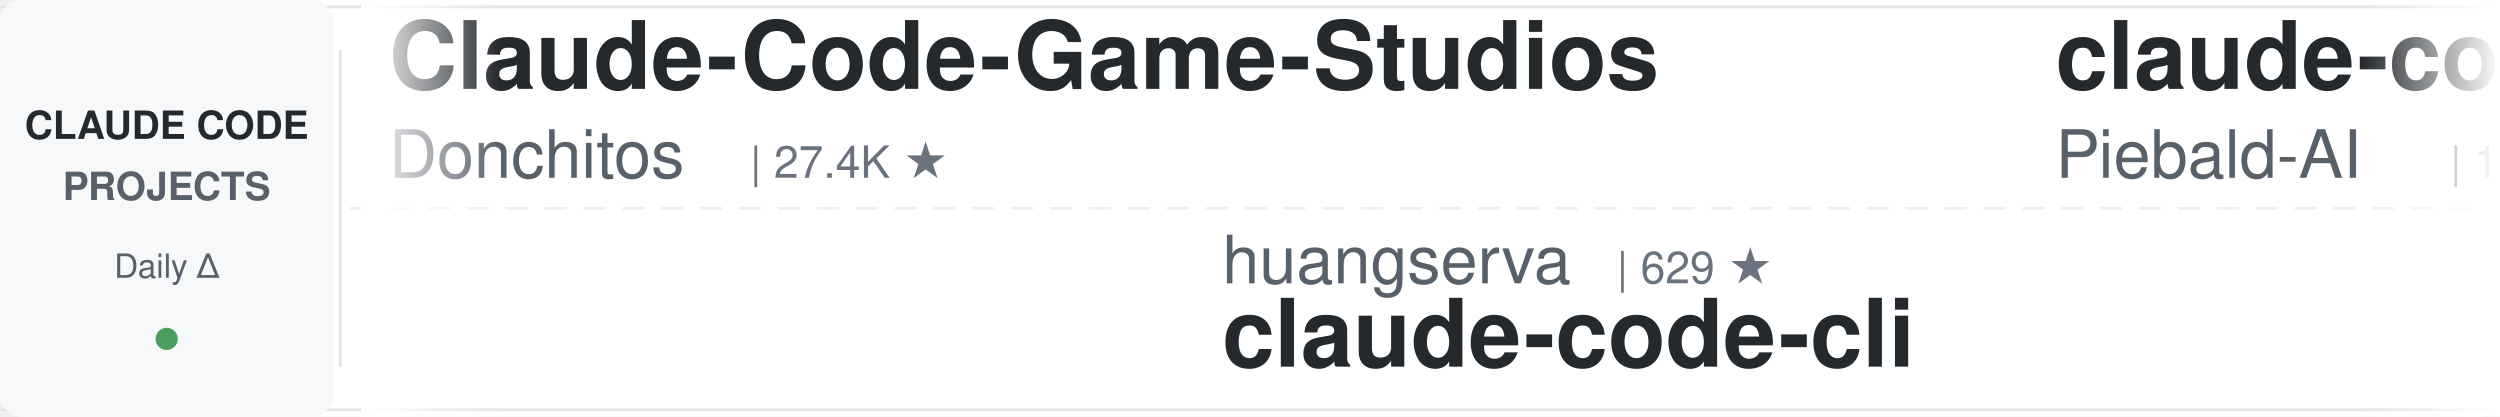
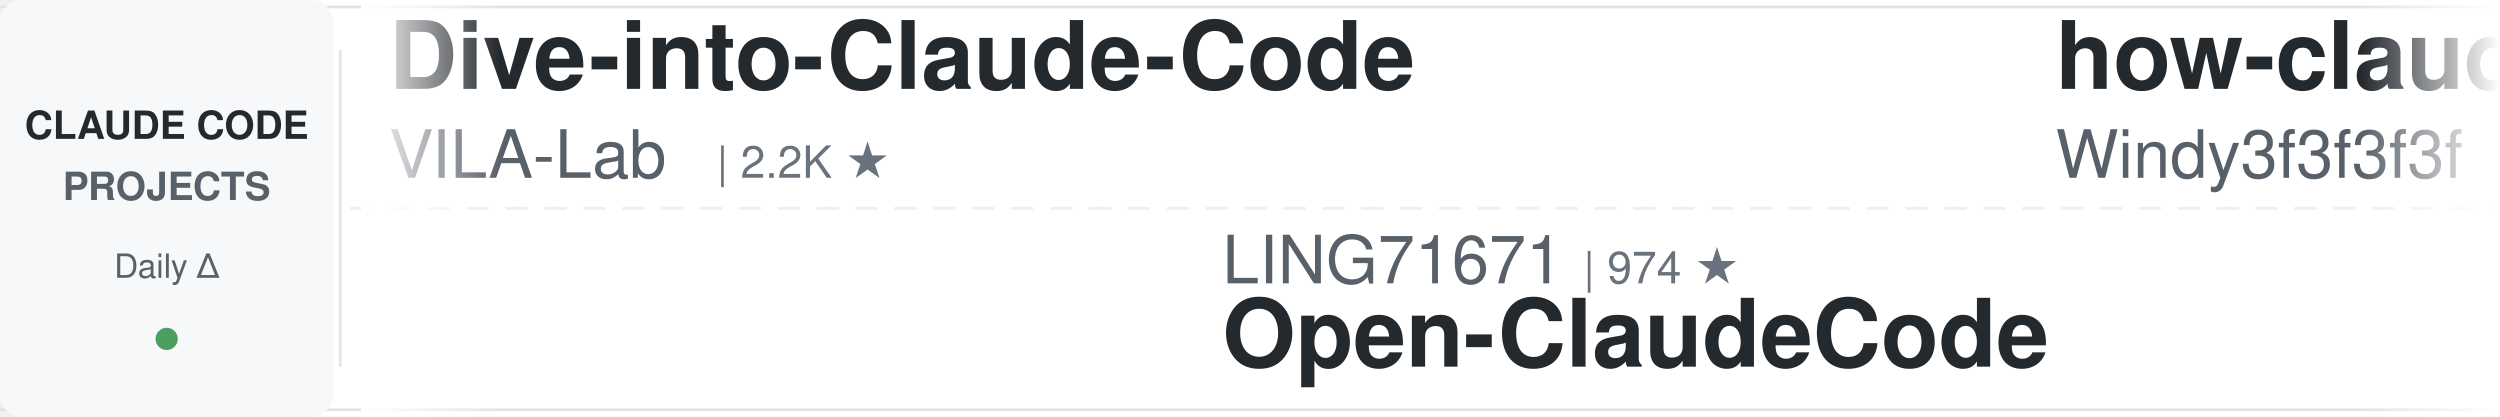
<svg xmlns="http://www.w3.org/2000/svg" width="900" height="150">
  <defs>
    <linearGradient id="leftFade" x1="0%" y1="0%" x2="100%" y2="0%">
      <stop offset="0%" style="stop-color:#ffffff;stop-opacity:1" />
      <stop offset="100%" style="stop-color:#ffffff;stop-opacity:0" />
    </linearGradient>
    <linearGradient id="rightFade" x1="0%" y1="0%" x2="100%" y2="0%">
      <stop offset="0%" style="stop-color:#ffffff;stop-opacity:0" />
      <stop offset="100%" style="stop-color:#ffffff;stop-opacity:1" />
    </linearGradient>
  </defs>
  <rect width="900" height="150" fill="#ffffff" rx="8" />
  <rect x="0" y="2" width="900" height="1" fill="#e1e4e8" />
  <rect x="0" y="147" width="900" height="1" fill="#e1e4e8" />
  <line x1="0" y1="75" x2="900" y2="75" stroke="#e1e4e8" stroke-width="1" stroke-dasharray="8 6" opacity="0.6" />
  <rect x="0" y="0" width="120" height="150" fill="#f6f8fa" rx="8" />
  <text x="60" y="50" font-family="-apple-system, BlinkMacSystemFont, 'Segoe UI', Helvetica, Arial, sans-serif" font-size="14" font-weight="600" fill="#24292e" text-anchor="middle">CLAUDE CODE</text>
  <text x="60" y="72" font-family="-apple-system, BlinkMacSystemFont, 'Segoe UI', Helvetica, Arial, sans-serif" font-size="14" font-weight="600" fill="#586069" text-anchor="middle">PROJECTS</text>
  <text x="60" y="100" font-family="-apple-system, BlinkMacSystemFont, 'Segoe UI', Helvetica, Arial, sans-serif" font-size="12" font-weight="500" fill="#586069" text-anchor="middle">Daily Δ</text>
  <circle cx="60" cy="122" r="4" fill="#22863a" opacity="0.8" />
  <rect x="122" y="18" width="1" height="114" fill="#e1e4e8" />
  <clipPath id="tickerClip">
    <rect x="130" y="0" width="770" height="150" />
  </clipPath>
  <g clip-path="url(#tickerClip)">
    <g id="tickerItems">
      <animateTransform attributeName="transform" attributeType="XML" type="translate" from="0 0" to="-3000 0" dur="54s" repeatCount="indefinite" />
      <g transform="translate(0, 0)">
-         <text x="140" y="32" font-family="-apple-system, BlinkMacSystemFont, 'Segoe UI', Helvetica, Arial, sans-serif" font-size="34" font-weight="600" fill="#24292e">Claude-Code-Game-Studios</text>
-         <text x="140" y="64" font-family="-apple-system, BlinkMacSystemFont, 'Segoe UI', Helvetica, Arial, sans-serif" font-size="24" font-weight="400" fill="#586069">Donchitos</text>
-         <text x="270" y="64" font-family="-apple-system, BlinkMacSystemFont, 'Segoe UI', Helvetica, Arial, sans-serif" font-size="16" font-weight="500" fill="#6a737d">| 27.4K ★</text>
+         <text x="140" y="32" font-family="-apple-system, BlinkMacSystemFont, 'Segoe UI', Helvetica, Arial, sans-serif" font-size="34" font-weight="600" fill="#24292e">Dive-into-Claude-Code</text>
+         <text x="140" y="64" font-family="-apple-system, BlinkMacSystemFont, 'Segoe UI', Helvetica, Arial, sans-serif" font-size="24" font-weight="400" fill="#586069">VILA-Lab</text>
+         <text x="258" y="64" font-family="-apple-system, BlinkMacSystemFont, 'Segoe UI', Helvetica, Arial, sans-serif" font-size="16" font-weight="500" fill="#6a737d">| 2.2K ★</text>
      </g>
      <g transform="translate(300, 0)">
-         <text x="140" y="102" font-family="-apple-system, BlinkMacSystemFont, 'Segoe UI', Helvetica, Arial, sans-serif" font-size="24" font-weight="400" fill="#586069">huangserva</text>
-         <text x="282" y="102" font-family="-apple-system, BlinkMacSystemFont, 'Segoe UI', Helvetica, Arial, sans-serif" font-size="16" font-weight="500" fill="#6a737d">| 629 ★</text>
-         <text x="140" y="132" font-family="-apple-system, BlinkMacSystemFont, 'Segoe UI', Helvetica, Arial, sans-serif" font-size="34" font-weight="600" fill="#24292e">claude-code-cli</text>
+         <text x="140" y="102" font-family="-apple-system, BlinkMacSystemFont, 'Segoe UI', Helvetica, Arial, sans-serif" font-size="24" font-weight="400" fill="#586069">LING71671</text>
+         <text x="270" y="102" font-family="-apple-system, BlinkMacSystemFont, 'Segoe UI', Helvetica, Arial, sans-serif" font-size="16" font-weight="500" fill="#6a737d">| 974 ★</text>
+         <text x="140" y="132" font-family="-apple-system, BlinkMacSystemFont, 'Segoe UI', Helvetica, Arial, sans-serif" font-size="34" font-weight="600" fill="#24292e">Open-ClaudeCode</text>
      </g>
      <g transform="translate(600, 0)">
-         <text x="140" y="32" font-family="-apple-system, BlinkMacSystemFont, 'Segoe UI', Helvetica, Arial, sans-serif" font-size="34" font-weight="600" fill="#24292e">claude-code-system-promp...</text>
-         <text x="140" y="64" font-family="-apple-system, BlinkMacSystemFont, 'Segoe UI', Helvetica, Arial, sans-serif" font-size="24" font-weight="400" fill="#586069">Piebald-AI</text>
-         <text x="282" y="64" font-family="-apple-system, BlinkMacSystemFont, 'Segoe UI', Helvetica, Arial, sans-serif" font-size="16" font-weight="500" fill="#6a737d">| 13.0K ★</text>
+         <text x="140" y="32" font-family="-apple-system, BlinkMacSystemFont, 'Segoe UI', Helvetica, Arial, sans-serif" font-size="34" font-weight="600" fill="#24292e">how-claude-code-works</text>
+         <text x="140" y="64" font-family="-apple-system, BlinkMacSystemFont, 'Segoe UI', Helvetica, Arial, sans-serif" font-size="24" font-weight="400" fill="#586069">Windy3f3f3f3f</text>
+         <text x="318" y="64" font-family="-apple-system, BlinkMacSystemFont, 'Segoe UI', Helvetica, Arial, sans-serif" font-size="16" font-weight="500" fill="#6a737d">| 3.8K ★</text>
      </g>
      <g transform="translate(900, 0)">
-         <text x="140" y="102" font-family="-apple-system, BlinkMacSystemFont, 'Segoe UI', Helvetica, Arial, sans-serif" font-size="24" font-weight="400" fill="#586069">WorldFlowAI</text>
-         <text x="294" y="102" font-family="-apple-system, BlinkMacSystemFont, 'Segoe UI', Helvetica, Arial, sans-serif" font-size="16" font-weight="500" fill="#6a737d">| 5.4K ★</text>
-         <text x="140" y="132" font-family="-apple-system, BlinkMacSystemFont, 'Segoe UI', Helvetica, Arial, sans-serif" font-size="34" font-weight="600" fill="#24292e">everything-claude-code</text>
+         <text x="140" y="102" font-family="-apple-system, BlinkMacSystemFont, 'Segoe UI', Helvetica, Arial, sans-serif" font-size="24" font-weight="400" fill="#586069">digitalsamba</text>
+         <text x="306" y="102" font-family="-apple-system, BlinkMacSystemFont, 'Segoe UI', Helvetica, Arial, sans-serif" font-size="16" font-weight="500" fill="#6a737d">| 2.3K ★</text>
+         <text x="140" y="132" font-family="-apple-system, BlinkMacSystemFont, 'Segoe UI', Helvetica, Arial, sans-serif" font-size="34" font-weight="600" fill="#24292e">claude-code-video-toolki...</text>
      </g>
      <g transform="translate(1200, 0)">
-         <text x="140" y="32" font-family="-apple-system, BlinkMacSystemFont, 'Segoe UI', Helvetica, Arial, sans-serif" font-size="34" font-weight="600" fill="#24292e">claude-code-hub</text>
-         <text x="140" y="64" font-family="-apple-system, BlinkMacSystemFont, 'Segoe UI', Helvetica, Arial, sans-serif" font-size="24" font-weight="400" fill="#586069">ding113</text>
-         <text x="246" y="64" font-family="-apple-system, BlinkMacSystemFont, 'Segoe UI', Helvetica, Arial, sans-serif" font-size="16" font-weight="500" fill="#6a737d">| 3.4K ★</text>
+         <text x="140" y="32" font-family="-apple-system, BlinkMacSystemFont, 'Segoe UI', Helvetica, Arial, sans-serif" font-size="34" font-weight="600" fill="#24292e">awesome-claude-code-tool...</text>
+         <text x="140" y="64" font-family="-apple-system, BlinkMacSystemFont, 'Segoe UI', Helvetica, Arial, sans-serif" font-size="24" font-weight="400" fill="#586069">rohitg00</text>
+         <text x="258" y="64" font-family="-apple-system, BlinkMacSystemFont, 'Segoe UI', Helvetica, Arial, sans-serif" font-size="16" font-weight="500" fill="#6a737d">| 2.7K ★</text>
      </g>
      <g transform="translate(1500, 0)">
-         <text x="140" y="102" font-family="-apple-system, BlinkMacSystemFont, 'Segoe UI', Helvetica, Arial, sans-serif" font-size="24" font-weight="400" fill="#586069">frankbria</text>
-         <text x="270" y="102" font-family="-apple-system, BlinkMacSystemFont, 'Segoe UI', Helvetica, Arial, sans-serif" font-size="16" font-weight="500" fill="#6a737d">| 9.7K ★</text>
-         <text x="140" y="132" font-family="-apple-system, BlinkMacSystemFont, 'Segoe UI', Helvetica, Arial, sans-serif" font-size="34" font-weight="600" fill="#24292e">ralph-claude-code</text>
+         <text x="140" y="102" font-family="-apple-system, BlinkMacSystemFont, 'Segoe UI', Helvetica, Arial, sans-serif" font-size="24" font-weight="400" fill="#586069">ponponon</text>
+         <text x="258" y="102" font-family="-apple-system, BlinkMacSystemFont, 'Segoe UI', Helvetica, Arial, sans-serif" font-size="16" font-weight="500" fill="#6a737d">| 2.3K ★</text>
+         <text x="140" y="132" font-family="-apple-system, BlinkMacSystemFont, 'Segoe UI', Helvetica, Arial, sans-serif" font-size="34" font-weight="600" fill="#24292e">claude_code_src</text>
      </g>
      <g transform="translate(1800, 0)">
-         <text x="140" y="32" font-family="-apple-system, BlinkMacSystemFont, 'Segoe UI', Helvetica, Arial, sans-serif" font-size="34" font-weight="600" fill="#24292e">claude-code-source</text>
-         <text x="140" y="64" font-family="-apple-system, BlinkMacSystemFont, 'Segoe UI', Helvetica, Arial, sans-serif" font-size="24" font-weight="400" fill="#586069">AprilNEA</text>
-         <text x="258" y="64" font-family="-apple-system, BlinkMacSystemFont, 'Segoe UI', Helvetica, Arial, sans-serif" font-size="16" font-weight="500" fill="#6a737d">| 394 ★</text>
+         <text x="140" y="32" font-family="-apple-system, BlinkMacSystemFont, 'Segoe UI', Helvetica, Arial, sans-serif" font-size="34" font-weight="600" fill="#24292e">claude-code-harness</text>
+         <text x="140" y="64" font-family="-apple-system, BlinkMacSystemFont, 'Segoe UI', Helvetica, Arial, sans-serif" font-size="24" font-weight="400" fill="#586069">Chachamaru127</text>
+         <text x="318" y="64" font-family="-apple-system, BlinkMacSystemFont, 'Segoe UI', Helvetica, Arial, sans-serif" font-size="16" font-weight="500" fill="#6a737d">| 3.2K ★</text>
      </g>
      <g transform="translate(2100, 0)">
-         <text x="140" y="102" font-family="-apple-system, BlinkMacSystemFont, 'Segoe UI', Helvetica, Arial, sans-serif" font-size="24" font-weight="400" fill="#586069">OneRedOak</text>
-         <text x="270" y="102" font-family="-apple-system, BlinkMacSystemFont, 'Segoe UI', Helvetica, Arial, sans-serif" font-size="16" font-weight="500" fill="#6a737d">| 3.9K ★</text>
-         <text x="140" y="132" font-family="-apple-system, BlinkMacSystemFont, 'Segoe UI', Helvetica, Arial, sans-serif" font-size="34" font-weight="600" fill="#24292e">claude-code-workflows</text>
+         <text x="140" y="102" font-family="-apple-system, BlinkMacSystemFont, 'Segoe UI', Helvetica, Arial, sans-serif" font-size="24" font-weight="400" fill="#586069">fuergaosi233</text>
+         <text x="306" y="102" font-family="-apple-system, BlinkMacSystemFont, 'Segoe UI', Helvetica, Arial, sans-serif" font-size="16" font-weight="500" fill="#6a737d">| 2.8K ★</text>
+         <text x="140" y="132" font-family="-apple-system, BlinkMacSystemFont, 'Segoe UI', Helvetica, Arial, sans-serif" font-size="34" font-weight="600" fill="#24292e">claude-code-proxy</text>
      </g>
      <g transform="translate(2400, 0)">
-         <text x="140" y="32" font-family="-apple-system, BlinkMacSystemFont, 'Segoe UI', Helvetica, Arial, sans-serif" font-size="34" font-weight="600" fill="#24292e">claude-code-rust</text>
-         <text x="140" y="64" font-family="-apple-system, BlinkMacSystemFont, 'Segoe UI', Helvetica, Arial, sans-serif" font-size="24" font-weight="400" fill="#586069">lorryjovens-hub</text>
-         <text x="342" y="64" font-family="-apple-system, BlinkMacSystemFont, 'Segoe UI', Helvetica, Arial, sans-serif" font-size="16" font-weight="500" fill="#6a737d">| 1.7K ★</text>
+         <text x="140" y="32" font-family="-apple-system, BlinkMacSystemFont, 'Segoe UI', Helvetica, Arial, sans-serif" font-size="34" font-weight="600" fill="#24292e">claude_codex_bridge</text>
+         <text x="140" y="64" font-family="-apple-system, BlinkMacSystemFont, 'Segoe UI', Helvetica, Arial, sans-serif" font-size="24" font-weight="400" fill="#586069">SeemSeam</text>
+         <text x="258" y="64" font-family="-apple-system, BlinkMacSystemFont, 'Segoe UI', Helvetica, Arial, sans-serif" font-size="16" font-weight="500" fill="#6a737d">| 3.6K ★</text>
      </g>
      <g transform="translate(2700, 0)">
-         <text x="140" y="102" font-family="-apple-system, BlinkMacSystemFont, 'Segoe UI', Helvetica, Arial, sans-serif" font-size="24" font-weight="400" fill="#586069">diet103</text>
-         <text x="246" y="102" font-family="-apple-system, BlinkMacSystemFont, 'Segoe UI', Helvetica, Arial, sans-serif" font-size="16" font-weight="500" fill="#6a737d">| 10.0K ★</text>
-         <text x="140" y="132" font-family="-apple-system, BlinkMacSystemFont, 'Segoe UI', Helvetica, Arial, sans-serif" font-size="34" font-weight="600" fill="#24292e">claude-code-infrastructu...</text>
+         <text x="140" y="102" font-family="-apple-system, BlinkMacSystemFont, 'Segoe UI', Helvetica, Arial, sans-serif" font-size="24" font-weight="400" fill="#586069">ding113</text>
+         <text x="246" y="102" font-family="-apple-system, BlinkMacSystemFont, 'Segoe UI', Helvetica, Arial, sans-serif" font-size="16" font-weight="500" fill="#6a737d">| 3.4K ★</text>
+         <text x="140" y="132" font-family="-apple-system, BlinkMacSystemFont, 'Segoe UI', Helvetica, Arial, sans-serif" font-size="34" font-weight="600" fill="#24292e">claude-code-hub</text>
      </g>
      <g transform="translate(3000, 0)">
-         <text x="140" y="32" font-family="-apple-system, BlinkMacSystemFont, 'Segoe UI', Helvetica, Arial, sans-serif" font-size="34" font-weight="600" fill="#24292e">Claude-Code-Game-Studios</text>
-         <text x="140" y="64" font-family="-apple-system, BlinkMacSystemFont, 'Segoe UI', Helvetica, Arial, sans-serif" font-size="24" font-weight="400" fill="#586069">Donchitos</text>
-         <text x="270" y="64" font-family="-apple-system, BlinkMacSystemFont, 'Segoe UI', Helvetica, Arial, sans-serif" font-size="16" font-weight="500" fill="#6a737d">| 27.4K ★</text>
+         <text x="140" y="32" font-family="-apple-system, BlinkMacSystemFont, 'Segoe UI', Helvetica, Arial, sans-serif" font-size="34" font-weight="600" fill="#24292e">Dive-into-Claude-Code</text>
+         <text x="140" y="64" font-family="-apple-system, BlinkMacSystemFont, 'Segoe UI', Helvetica, Arial, sans-serif" font-size="24" font-weight="400" fill="#586069">VILA-Lab</text>
+         <text x="258" y="64" font-family="-apple-system, BlinkMacSystemFont, 'Segoe UI', Helvetica, Arial, sans-serif" font-size="16" font-weight="500" fill="#6a737d">| 2.2K ★</text>
      </g>
      <g transform="translate(3300, 0)">
-         <text x="140" y="102" font-family="-apple-system, BlinkMacSystemFont, 'Segoe UI', Helvetica, Arial, sans-serif" font-size="24" font-weight="400" fill="#586069">huangserva</text>
-         <text x="282" y="102" font-family="-apple-system, BlinkMacSystemFont, 'Segoe UI', Helvetica, Arial, sans-serif" font-size="16" font-weight="500" fill="#6a737d">| 629 ★</text>
-         <text x="140" y="132" font-family="-apple-system, BlinkMacSystemFont, 'Segoe UI', Helvetica, Arial, sans-serif" font-size="34" font-weight="600" fill="#24292e">claude-code-cli</text>
+         <text x="140" y="102" font-family="-apple-system, BlinkMacSystemFont, 'Segoe UI', Helvetica, Arial, sans-serif" font-size="24" font-weight="400" fill="#586069">LING71671</text>
+         <text x="270" y="102" font-family="-apple-system, BlinkMacSystemFont, 'Segoe UI', Helvetica, Arial, sans-serif" font-size="16" font-weight="500" fill="#6a737d">| 974 ★</text>
+         <text x="140" y="132" font-family="-apple-system, BlinkMacSystemFont, 'Segoe UI', Helvetica, Arial, sans-serif" font-size="34" font-weight="600" fill="#24292e">Open-ClaudeCode</text>
      </g>
      <g transform="translate(3600, 0)">
-         <text x="140" y="32" font-family="-apple-system, BlinkMacSystemFont, 'Segoe UI', Helvetica, Arial, sans-serif" font-size="34" font-weight="600" fill="#24292e">claude-code-system-promp...</text>
-         <text x="140" y="64" font-family="-apple-system, BlinkMacSystemFont, 'Segoe UI', Helvetica, Arial, sans-serif" font-size="24" font-weight="400" fill="#586069">Piebald-AI</text>
-         <text x="282" y="64" font-family="-apple-system, BlinkMacSystemFont, 'Segoe UI', Helvetica, Arial, sans-serif" font-size="16" font-weight="500" fill="#6a737d">| 13.0K ★</text>
+         <text x="140" y="32" font-family="-apple-system, BlinkMacSystemFont, 'Segoe UI', Helvetica, Arial, sans-serif" font-size="34" font-weight="600" fill="#24292e">how-claude-code-works</text>
+         <text x="140" y="64" font-family="-apple-system, BlinkMacSystemFont, 'Segoe UI', Helvetica, Arial, sans-serif" font-size="24" font-weight="400" fill="#586069">Windy3f3f3f3f</text>
+         <text x="318" y="64" font-family="-apple-system, BlinkMacSystemFont, 'Segoe UI', Helvetica, Arial, sans-serif" font-size="16" font-weight="500" fill="#6a737d">| 3.8K ★</text>
      </g>
      <g transform="translate(3900, 0)">
-         <text x="140" y="102" font-family="-apple-system, BlinkMacSystemFont, 'Segoe UI', Helvetica, Arial, sans-serif" font-size="24" font-weight="400" fill="#586069">WorldFlowAI</text>
-         <text x="294" y="102" font-family="-apple-system, BlinkMacSystemFont, 'Segoe UI', Helvetica, Arial, sans-serif" font-size="16" font-weight="500" fill="#6a737d">| 5.4K ★</text>
-         <text x="140" y="132" font-family="-apple-system, BlinkMacSystemFont, 'Segoe UI', Helvetica, Arial, sans-serif" font-size="34" font-weight="600" fill="#24292e">everything-claude-code</text>
+         <text x="140" y="102" font-family="-apple-system, BlinkMacSystemFont, 'Segoe UI', Helvetica, Arial, sans-serif" font-size="24" font-weight="400" fill="#586069">digitalsamba</text>
+         <text x="306" y="102" font-family="-apple-system, BlinkMacSystemFont, 'Segoe UI', Helvetica, Arial, sans-serif" font-size="16" font-weight="500" fill="#6a737d">| 2.3K ★</text>
+         <text x="140" y="132" font-family="-apple-system, BlinkMacSystemFont, 'Segoe UI', Helvetica, Arial, sans-serif" font-size="34" font-weight="600" fill="#24292e">claude-code-video-toolki...</text>
      </g>
    </g>
  </g>
  <rect x="130" y="0" width="50" height="150" fill="url(#leftFade)" />
  <rect x="850" y="0" width="50" height="150" fill="url(#rightFade)" />
</svg>
